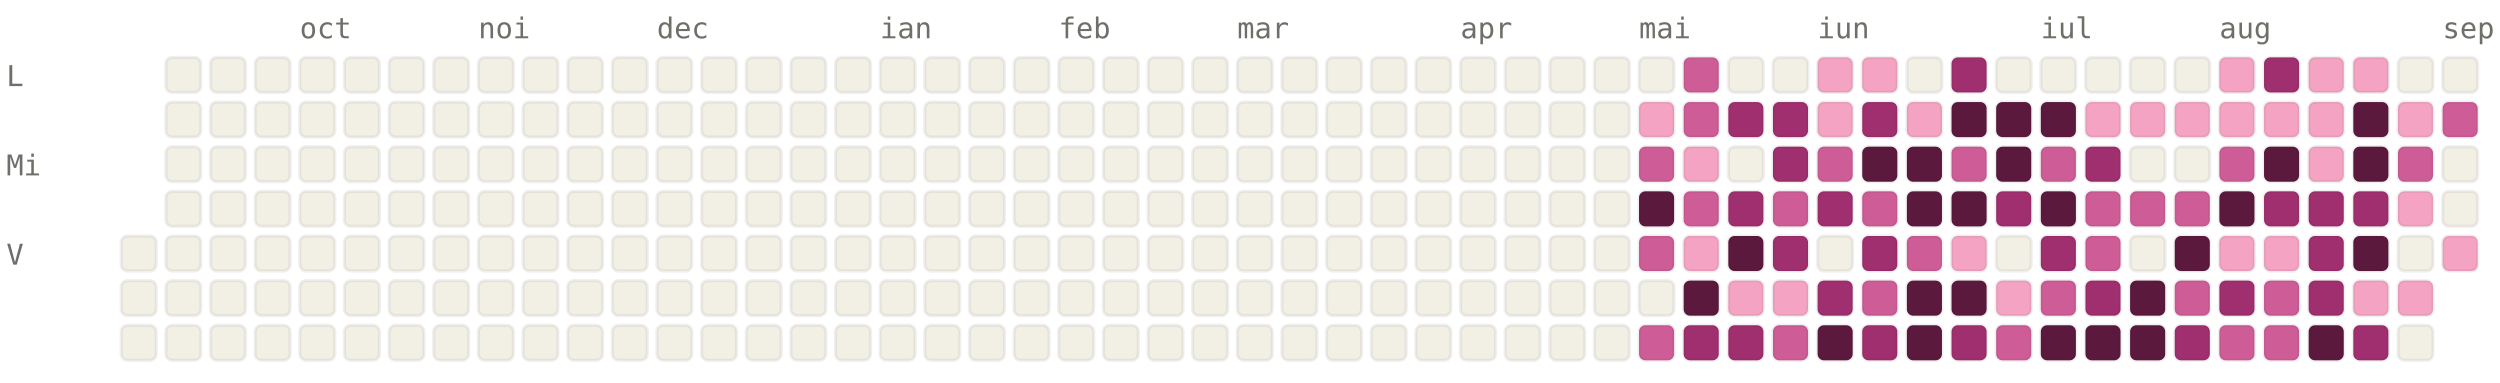
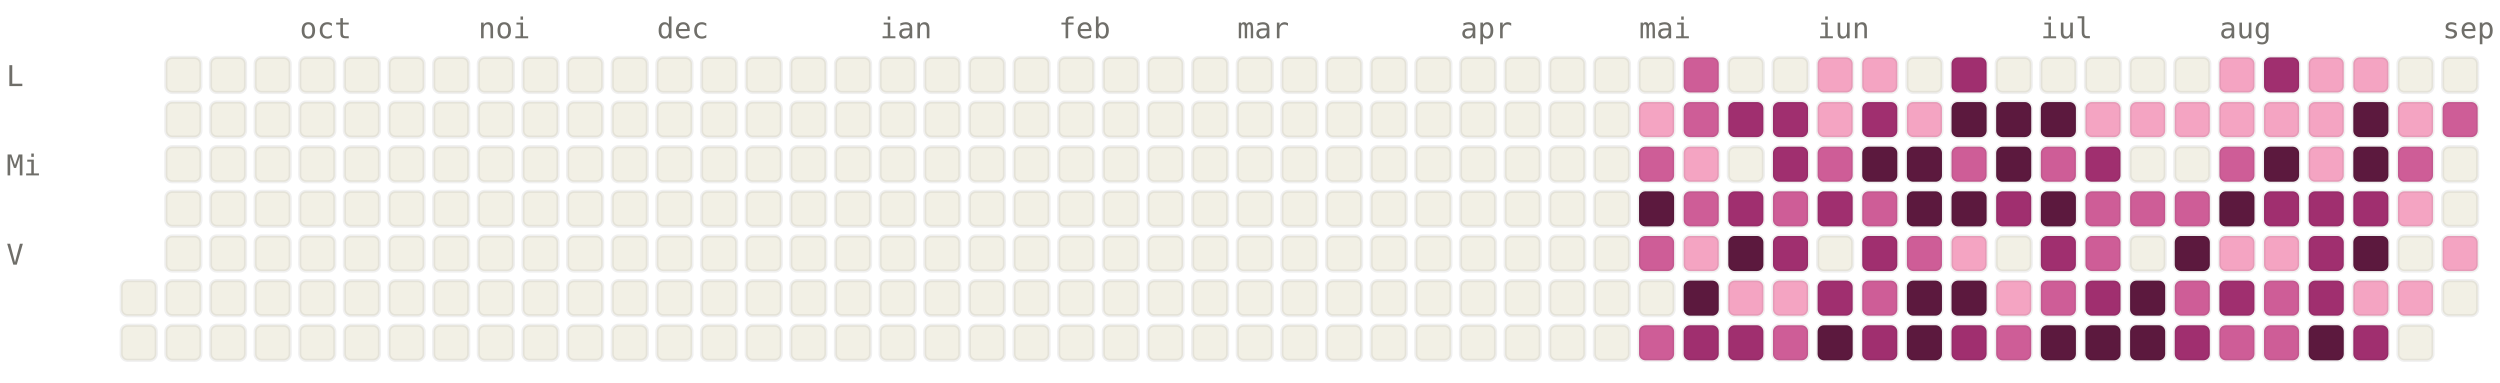
<svg xmlns="http://www.w3.org/2000/svg" viewBox="0 0 784 120" width="784" height="120" font-family="ui-monospace, SFMono-Regular, Menlo, monospace" font-size="9">
  <style>.l0{fill:#F2F0E5;stroke:rgba(0,0,0,0.06)}.l1{fill:#F4A4C2;stroke:rgba(0,0,0,0.06)}.l2{fill:#CE5D97;stroke:rgba(0,0,0,0.06)}.l3{fill:#A02F6F;stroke:rgba(0,0,0,0.06)}.l4{fill:#5C193E;stroke:rgba(0,0,0,0.06)}.lbl{fill:#6F6E69}@media (prefers-color-scheme: dark){.l0{fill:#1C1B1A;stroke:rgba(255,255,255,0.04)}.l1{fill:#451033;stroke:rgba(255,255,255,0.04)}.l2{fill:#751F4F;stroke:rgba(255,255,255,0.04)}.l3{fill:#CE5D97;stroke:rgba(255,255,255,0.04)}.l4{fill:#F4A4C2;stroke:rgba(255,255,255,0.04)}.lbl{fill:#878580}}</style>
  <text x="94" y="12" class="lbl">oct</text>
  <text x="150" y="12" class="lbl">noi</text>
  <text x="206" y="12" class="lbl">dec</text>
  <text x="276" y="12" class="lbl">ian</text>
  <text x="332" y="12" class="lbl">feb</text>
  <text x="388" y="12" class="lbl">mar</text>
  <text x="458" y="12" class="lbl">apr</text>
  <text x="514" y="12" class="lbl">mai</text>
  <text x="570" y="12" class="lbl">iun</text>
  <text x="640" y="12" class="lbl">iul</text>
  <text x="696" y="12" class="lbl">aug</text>
  <text x="766" y="12" class="lbl">sep</text>
  <text x="2" y="27" class="lbl">L</text>
  <text x="2" y="55" class="lbl">Mi</text>
  <text x="2" y="83" class="lbl">V</text>
-   <rect x="38" y="74" width="11" height="11" rx="2" ry="2" class="l0" />
  <rect x="38" y="88" width="11" height="11" rx="2" ry="2" class="l0" />
  <rect x="38" y="102" width="11" height="11" rx="2" ry="2" class="l0" />
  <rect x="52" y="18" width="11" height="11" rx="2" ry="2" class="l0" />
  <rect x="52" y="32" width="11" height="11" rx="2" ry="2" class="l0" />
  <rect x="52" y="46" width="11" height="11" rx="2" ry="2" class="l0" />
  <rect x="52" y="60" width="11" height="11" rx="2" ry="2" class="l0" />
  <rect x="52" y="74" width="11" height="11" rx="2" ry="2" class="l0" />
  <rect x="52" y="88" width="11" height="11" rx="2" ry="2" class="l0" />
  <rect x="52" y="102" width="11" height="11" rx="2" ry="2" class="l0" />
  <rect x="66" y="18" width="11" height="11" rx="2" ry="2" class="l0" />
  <rect x="66" y="32" width="11" height="11" rx="2" ry="2" class="l0" />
  <rect x="66" y="46" width="11" height="11" rx="2" ry="2" class="l0" />
  <rect x="66" y="60" width="11" height="11" rx="2" ry="2" class="l0" />
  <rect x="66" y="74" width="11" height="11" rx="2" ry="2" class="l0" />
  <rect x="66" y="88" width="11" height="11" rx="2" ry="2" class="l0" />
  <rect x="66" y="102" width="11" height="11" rx="2" ry="2" class="l0" />
  <rect x="80" y="18" width="11" height="11" rx="2" ry="2" class="l0" />
  <rect x="80" y="32" width="11" height="11" rx="2" ry="2" class="l0" />
  <rect x="80" y="46" width="11" height="11" rx="2" ry="2" class="l0" />
  <rect x="80" y="60" width="11" height="11" rx="2" ry="2" class="l0" />
  <rect x="80" y="74" width="11" height="11" rx="2" ry="2" class="l0" />
  <rect x="80" y="88" width="11" height="11" rx="2" ry="2" class="l0" />
  <rect x="80" y="102" width="11" height="11" rx="2" ry="2" class="l0" />
  <rect x="94" y="18" width="11" height="11" rx="2" ry="2" class="l0" />
  <rect x="94" y="32" width="11" height="11" rx="2" ry="2" class="l0" />
  <rect x="94" y="46" width="11" height="11" rx="2" ry="2" class="l0" />
  <rect x="94" y="60" width="11" height="11" rx="2" ry="2" class="l0" />
  <rect x="94" y="74" width="11" height="11" rx="2" ry="2" class="l0" />
  <rect x="94" y="88" width="11" height="11" rx="2" ry="2" class="l0" />
  <rect x="94" y="102" width="11" height="11" rx="2" ry="2" class="l0" />
  <rect x="108" y="18" width="11" height="11" rx="2" ry="2" class="l0" />
  <rect x="108" y="32" width="11" height="11" rx="2" ry="2" class="l0" />
  <rect x="108" y="46" width="11" height="11" rx="2" ry="2" class="l0" />
  <rect x="108" y="60" width="11" height="11" rx="2" ry="2" class="l0" />
  <rect x="108" y="74" width="11" height="11" rx="2" ry="2" class="l0" />
  <rect x="108" y="88" width="11" height="11" rx="2" ry="2" class="l0" />
  <rect x="108" y="102" width="11" height="11" rx="2" ry="2" class="l0" />
  <rect x="122" y="18" width="11" height="11" rx="2" ry="2" class="l0" />
  <rect x="122" y="32" width="11" height="11" rx="2" ry="2" class="l0" />
  <rect x="122" y="46" width="11" height="11" rx="2" ry="2" class="l0" />
  <rect x="122" y="60" width="11" height="11" rx="2" ry="2" class="l0" />
  <rect x="122" y="74" width="11" height="11" rx="2" ry="2" class="l0" />
  <rect x="122" y="88" width="11" height="11" rx="2" ry="2" class="l0" />
  <rect x="122" y="102" width="11" height="11" rx="2" ry="2" class="l0" />
  <rect x="136" y="18" width="11" height="11" rx="2" ry="2" class="l0" />
  <rect x="136" y="32" width="11" height="11" rx="2" ry="2" class="l0" />
  <rect x="136" y="46" width="11" height="11" rx="2" ry="2" class="l0" />
  <rect x="136" y="60" width="11" height="11" rx="2" ry="2" class="l0" />
  <rect x="136" y="74" width="11" height="11" rx="2" ry="2" class="l0" />
  <rect x="136" y="88" width="11" height="11" rx="2" ry="2" class="l0" />
  <rect x="136" y="102" width="11" height="11" rx="2" ry="2" class="l0" />
  <rect x="150" y="18" width="11" height="11" rx="2" ry="2" class="l0" />
  <rect x="150" y="32" width="11" height="11" rx="2" ry="2" class="l0" />
  <rect x="150" y="46" width="11" height="11" rx="2" ry="2" class="l0" />
  <rect x="150" y="60" width="11" height="11" rx="2" ry="2" class="l0" />
  <rect x="150" y="74" width="11" height="11" rx="2" ry="2" class="l0" />
  <rect x="150" y="88" width="11" height="11" rx="2" ry="2" class="l0" />
  <rect x="150" y="102" width="11" height="11" rx="2" ry="2" class="l0" />
  <rect x="164" y="18" width="11" height="11" rx="2" ry="2" class="l0" />
  <rect x="164" y="32" width="11" height="11" rx="2" ry="2" class="l0" />
  <rect x="164" y="46" width="11" height="11" rx="2" ry="2" class="l0" />
  <rect x="164" y="60" width="11" height="11" rx="2" ry="2" class="l0" />
  <rect x="164" y="74" width="11" height="11" rx="2" ry="2" class="l0" />
  <rect x="164" y="88" width="11" height="11" rx="2" ry="2" class="l0" />
  <rect x="164" y="102" width="11" height="11" rx="2" ry="2" class="l0" />
  <rect x="178" y="18" width="11" height="11" rx="2" ry="2" class="l0" />
  <rect x="178" y="32" width="11" height="11" rx="2" ry="2" class="l0" />
  <rect x="178" y="46" width="11" height="11" rx="2" ry="2" class="l0" />
  <rect x="178" y="60" width="11" height="11" rx="2" ry="2" class="l0" />
  <rect x="178" y="74" width="11" height="11" rx="2" ry="2" class="l0" />
  <rect x="178" y="88" width="11" height="11" rx="2" ry="2" class="l0" />
  <rect x="178" y="102" width="11" height="11" rx="2" ry="2" class="l0" />
  <rect x="192" y="18" width="11" height="11" rx="2" ry="2" class="l0" />
  <rect x="192" y="32" width="11" height="11" rx="2" ry="2" class="l0" />
  <rect x="192" y="46" width="11" height="11" rx="2" ry="2" class="l0" />
  <rect x="192" y="60" width="11" height="11" rx="2" ry="2" class="l0" />
  <rect x="192" y="74" width="11" height="11" rx="2" ry="2" class="l0" />
  <rect x="192" y="88" width="11" height="11" rx="2" ry="2" class="l0" />
  <rect x="192" y="102" width="11" height="11" rx="2" ry="2" class="l0" />
  <rect x="206" y="18" width="11" height="11" rx="2" ry="2" class="l0" />
  <rect x="206" y="32" width="11" height="11" rx="2" ry="2" class="l0" />
  <rect x="206" y="46" width="11" height="11" rx="2" ry="2" class="l0" />
  <rect x="206" y="60" width="11" height="11" rx="2" ry="2" class="l0" />
  <rect x="206" y="74" width="11" height="11" rx="2" ry="2" class="l0" />
  <rect x="206" y="88" width="11" height="11" rx="2" ry="2" class="l0" />
  <rect x="206" y="102" width="11" height="11" rx="2" ry="2" class="l0" />
  <rect x="220" y="18" width="11" height="11" rx="2" ry="2" class="l0" />
  <rect x="220" y="32" width="11" height="11" rx="2" ry="2" class="l0" />
  <rect x="220" y="46" width="11" height="11" rx="2" ry="2" class="l0" />
  <rect x="220" y="60" width="11" height="11" rx="2" ry="2" class="l0" />
  <rect x="220" y="74" width="11" height="11" rx="2" ry="2" class="l0" />
  <rect x="220" y="88" width="11" height="11" rx="2" ry="2" class="l0" />
  <rect x="220" y="102" width="11" height="11" rx="2" ry="2" class="l0" />
  <rect x="234" y="18" width="11" height="11" rx="2" ry="2" class="l0" />
  <rect x="234" y="32" width="11" height="11" rx="2" ry="2" class="l0" />
  <rect x="234" y="46" width="11" height="11" rx="2" ry="2" class="l0" />
  <rect x="234" y="60" width="11" height="11" rx="2" ry="2" class="l0" />
  <rect x="234" y="74" width="11" height="11" rx="2" ry="2" class="l0" />
  <rect x="234" y="88" width="11" height="11" rx="2" ry="2" class="l0" />
  <rect x="234" y="102" width="11" height="11" rx="2" ry="2" class="l0" />
  <rect x="248" y="18" width="11" height="11" rx="2" ry="2" class="l0" />
  <rect x="248" y="32" width="11" height="11" rx="2" ry="2" class="l0" />
  <rect x="248" y="46" width="11" height="11" rx="2" ry="2" class="l0" />
  <rect x="248" y="60" width="11" height="11" rx="2" ry="2" class="l0" />
  <rect x="248" y="74" width="11" height="11" rx="2" ry="2" class="l0" />
  <rect x="248" y="88" width="11" height="11" rx="2" ry="2" class="l0" />
  <rect x="248" y="102" width="11" height="11" rx="2" ry="2" class="l0" />
  <rect x="262" y="18" width="11" height="11" rx="2" ry="2" class="l0" />
  <rect x="262" y="32" width="11" height="11" rx="2" ry="2" class="l0" />
  <rect x="262" y="46" width="11" height="11" rx="2" ry="2" class="l0" />
  <rect x="262" y="60" width="11" height="11" rx="2" ry="2" class="l0" />
  <rect x="262" y="74" width="11" height="11" rx="2" ry="2" class="l0" />
  <rect x="262" y="88" width="11" height="11" rx="2" ry="2" class="l0" />
  <rect x="262" y="102" width="11" height="11" rx="2" ry="2" class="l0" />
  <rect x="276" y="18" width="11" height="11" rx="2" ry="2" class="l0" />
  <rect x="276" y="32" width="11" height="11" rx="2" ry="2" class="l0" />
  <rect x="276" y="46" width="11" height="11" rx="2" ry="2" class="l0" />
  <rect x="276" y="60" width="11" height="11" rx="2" ry="2" class="l0" />
  <rect x="276" y="74" width="11" height="11" rx="2" ry="2" class="l0" />
  <rect x="276" y="88" width="11" height="11" rx="2" ry="2" class="l0" />
  <rect x="276" y="102" width="11" height="11" rx="2" ry="2" class="l0" />
  <rect x="290" y="18" width="11" height="11" rx="2" ry="2" class="l0" />
  <rect x="290" y="32" width="11" height="11" rx="2" ry="2" class="l0" />
  <rect x="290" y="46" width="11" height="11" rx="2" ry="2" class="l0" />
  <rect x="290" y="60" width="11" height="11" rx="2" ry="2" class="l0" />
  <rect x="290" y="74" width="11" height="11" rx="2" ry="2" class="l0" />
  <rect x="290" y="88" width="11" height="11" rx="2" ry="2" class="l0" />
  <rect x="290" y="102" width="11" height="11" rx="2" ry="2" class="l0" />
  <rect x="304" y="18" width="11" height="11" rx="2" ry="2" class="l0" />
  <rect x="304" y="32" width="11" height="11" rx="2" ry="2" class="l0" />
  <rect x="304" y="46" width="11" height="11" rx="2" ry="2" class="l0" />
  <rect x="304" y="60" width="11" height="11" rx="2" ry="2" class="l0" />
  <rect x="304" y="74" width="11" height="11" rx="2" ry="2" class="l0" />
  <rect x="304" y="88" width="11" height="11" rx="2" ry="2" class="l0" />
  <rect x="304" y="102" width="11" height="11" rx="2" ry="2" class="l0" />
  <rect x="318" y="18" width="11" height="11" rx="2" ry="2" class="l0" />
  <rect x="318" y="32" width="11" height="11" rx="2" ry="2" class="l0" />
  <rect x="318" y="46" width="11" height="11" rx="2" ry="2" class="l0" />
  <rect x="318" y="60" width="11" height="11" rx="2" ry="2" class="l0" />
  <rect x="318" y="74" width="11" height="11" rx="2" ry="2" class="l0" />
  <rect x="318" y="88" width="11" height="11" rx="2" ry="2" class="l0" />
  <rect x="318" y="102" width="11" height="11" rx="2" ry="2" class="l0" />
  <rect x="332" y="18" width="11" height="11" rx="2" ry="2" class="l0" />
  <rect x="332" y="32" width="11" height="11" rx="2" ry="2" class="l0" />
  <rect x="332" y="46" width="11" height="11" rx="2" ry="2" class="l0" />
  <rect x="332" y="60" width="11" height="11" rx="2" ry="2" class="l0" />
  <rect x="332" y="74" width="11" height="11" rx="2" ry="2" class="l0" />
  <rect x="332" y="88" width="11" height="11" rx="2" ry="2" class="l0" />
  <rect x="332" y="102" width="11" height="11" rx="2" ry="2" class="l0" />
  <rect x="346" y="18" width="11" height="11" rx="2" ry="2" class="l0" />
  <rect x="346" y="32" width="11" height="11" rx="2" ry="2" class="l0" />
  <rect x="346" y="46" width="11" height="11" rx="2" ry="2" class="l0" />
  <rect x="346" y="60" width="11" height="11" rx="2" ry="2" class="l0" />
  <rect x="346" y="74" width="11" height="11" rx="2" ry="2" class="l0" />
  <rect x="346" y="88" width="11" height="11" rx="2" ry="2" class="l0" />
  <rect x="346" y="102" width="11" height="11" rx="2" ry="2" class="l0" />
  <rect x="360" y="18" width="11" height="11" rx="2" ry="2" class="l0" />
  <rect x="360" y="32" width="11" height="11" rx="2" ry="2" class="l0" />
  <rect x="360" y="46" width="11" height="11" rx="2" ry="2" class="l0" />
  <rect x="360" y="60" width="11" height="11" rx="2" ry="2" class="l0" />
  <rect x="360" y="74" width="11" height="11" rx="2" ry="2" class="l0" />
  <rect x="360" y="88" width="11" height="11" rx="2" ry="2" class="l0" />
  <rect x="360" y="102" width="11" height="11" rx="2" ry="2" class="l0" />
  <rect x="374" y="18" width="11" height="11" rx="2" ry="2" class="l0" />
  <rect x="374" y="32" width="11" height="11" rx="2" ry="2" class="l0" />
  <rect x="374" y="46" width="11" height="11" rx="2" ry="2" class="l0" />
  <rect x="374" y="60" width="11" height="11" rx="2" ry="2" class="l0" />
  <rect x="374" y="74" width="11" height="11" rx="2" ry="2" class="l0" />
  <rect x="374" y="88" width="11" height="11" rx="2" ry="2" class="l0" />
  <rect x="374" y="102" width="11" height="11" rx="2" ry="2" class="l0" />
  <rect x="388" y="18" width="11" height="11" rx="2" ry="2" class="l0" />
  <rect x="388" y="32" width="11" height="11" rx="2" ry="2" class="l0" />
  <rect x="388" y="46" width="11" height="11" rx="2" ry="2" class="l0" />
  <rect x="388" y="60" width="11" height="11" rx="2" ry="2" class="l0" />
  <rect x="388" y="74" width="11" height="11" rx="2" ry="2" class="l0" />
  <rect x="388" y="88" width="11" height="11" rx="2" ry="2" class="l0" />
  <rect x="388" y="102" width="11" height="11" rx="2" ry="2" class="l0" />
  <rect x="402" y="18" width="11" height="11" rx="2" ry="2" class="l0" />
  <rect x="402" y="32" width="11" height="11" rx="2" ry="2" class="l0" />
  <rect x="402" y="46" width="11" height="11" rx="2" ry="2" class="l0" />
  <rect x="402" y="60" width="11" height="11" rx="2" ry="2" class="l0" />
  <rect x="402" y="74" width="11" height="11" rx="2" ry="2" class="l0" />
  <rect x="402" y="88" width="11" height="11" rx="2" ry="2" class="l0" />
  <rect x="402" y="102" width="11" height="11" rx="2" ry="2" class="l0" />
  <rect x="416" y="18" width="11" height="11" rx="2" ry="2" class="l0" />
  <rect x="416" y="32" width="11" height="11" rx="2" ry="2" class="l0" />
  <rect x="416" y="46" width="11" height="11" rx="2" ry="2" class="l0" />
  <rect x="416" y="60" width="11" height="11" rx="2" ry="2" class="l0" />
  <rect x="416" y="74" width="11" height="11" rx="2" ry="2" class="l0" />
  <rect x="416" y="88" width="11" height="11" rx="2" ry="2" class="l0" />
  <rect x="416" y="102" width="11" height="11" rx="2" ry="2" class="l0" />
  <rect x="430" y="18" width="11" height="11" rx="2" ry="2" class="l0" />
  <rect x="430" y="32" width="11" height="11" rx="2" ry="2" class="l0" />
  <rect x="430" y="46" width="11" height="11" rx="2" ry="2" class="l0" />
  <rect x="430" y="60" width="11" height="11" rx="2" ry="2" class="l0" />
  <rect x="430" y="74" width="11" height="11" rx="2" ry="2" class="l0" />
  <rect x="430" y="88" width="11" height="11" rx="2" ry="2" class="l0" />
  <rect x="430" y="102" width="11" height="11" rx="2" ry="2" class="l0" />
  <rect x="444" y="18" width="11" height="11" rx="2" ry="2" class="l0" />
  <rect x="444" y="32" width="11" height="11" rx="2" ry="2" class="l0" />
  <rect x="444" y="46" width="11" height="11" rx="2" ry="2" class="l0" />
  <rect x="444" y="60" width="11" height="11" rx="2" ry="2" class="l0" />
  <rect x="444" y="74" width="11" height="11" rx="2" ry="2" class="l0" />
  <rect x="444" y="88" width="11" height="11" rx="2" ry="2" class="l0" />
  <rect x="444" y="102" width="11" height="11" rx="2" ry="2" class="l0" />
  <rect x="458" y="18" width="11" height="11" rx="2" ry="2" class="l0" />
  <rect x="458" y="32" width="11" height="11" rx="2" ry="2" class="l0" />
  <rect x="458" y="46" width="11" height="11" rx="2" ry="2" class="l0" />
  <rect x="458" y="60" width="11" height="11" rx="2" ry="2" class="l0" />
  <rect x="458" y="74" width="11" height="11" rx="2" ry="2" class="l0" />
  <rect x="458" y="88" width="11" height="11" rx="2" ry="2" class="l0" />
  <rect x="458" y="102" width="11" height="11" rx="2" ry="2" class="l0" />
  <rect x="472" y="18" width="11" height="11" rx="2" ry="2" class="l0" />
  <rect x="472" y="32" width="11" height="11" rx="2" ry="2" class="l0" />
  <rect x="472" y="46" width="11" height="11" rx="2" ry="2" class="l0" />
  <rect x="472" y="60" width="11" height="11" rx="2" ry="2" class="l0" />
  <rect x="472" y="74" width="11" height="11" rx="2" ry="2" class="l0" />
  <rect x="472" y="88" width="11" height="11" rx="2" ry="2" class="l0" />
  <rect x="472" y="102" width="11" height="11" rx="2" ry="2" class="l0" />
  <rect x="486" y="18" width="11" height="11" rx="2" ry="2" class="l0" />
  <rect x="486" y="32" width="11" height="11" rx="2" ry="2" class="l0" />
  <rect x="486" y="46" width="11" height="11" rx="2" ry="2" class="l0" />
  <rect x="486" y="60" width="11" height="11" rx="2" ry="2" class="l0" />
  <rect x="486" y="74" width="11" height="11" rx="2" ry="2" class="l0" />
  <rect x="486" y="88" width="11" height="11" rx="2" ry="2" class="l0" />
  <rect x="486" y="102" width="11" height="11" rx="2" ry="2" class="l0" />
  <rect x="500" y="18" width="11" height="11" rx="2" ry="2" class="l0" />
  <rect x="500" y="32" width="11" height="11" rx="2" ry="2" class="l0" />
  <rect x="500" y="46" width="11" height="11" rx="2" ry="2" class="l0" />
  <rect x="500" y="60" width="11" height="11" rx="2" ry="2" class="l0" />
  <rect x="500" y="74" width="11" height="11" rx="2" ry="2" class="l0" />
  <rect x="500" y="88" width="11" height="11" rx="2" ry="2" class="l0" />
  <rect x="500" y="102" width="11" height="11" rx="2" ry="2" class="l0" />
  <rect x="514" y="18" width="11" height="11" rx="2" ry="2" class="l0" />
  <rect x="514" y="32" width="11" height="11" rx="2" ry="2" class="l1" />
  <rect x="514" y="46" width="11" height="11" rx="2" ry="2" class="l2" />
  <rect x="514" y="60" width="11" height="11" rx="2" ry="2" class="l4" />
  <rect x="514" y="74" width="11" height="11" rx="2" ry="2" class="l2" />
  <rect x="514" y="88" width="11" height="11" rx="2" ry="2" class="l0" />
  <rect x="514" y="102" width="11" height="11" rx="2" ry="2" class="l2" />
  <rect x="528" y="18" width="11" height="11" rx="2" ry="2" class="l2" />
  <rect x="528" y="32" width="11" height="11" rx="2" ry="2" class="l2" />
  <rect x="528" y="46" width="11" height="11" rx="2" ry="2" class="l1" />
  <rect x="528" y="60" width="11" height="11" rx="2" ry="2" class="l2" />
  <rect x="528" y="74" width="11" height="11" rx="2" ry="2" class="l1" />
  <rect x="528" y="88" width="11" height="11" rx="2" ry="2" class="l4" />
  <rect x="528" y="102" width="11" height="11" rx="2" ry="2" class="l3" />
  <rect x="542" y="18" width="11" height="11" rx="2" ry="2" class="l0" />
  <rect x="542" y="32" width="11" height="11" rx="2" ry="2" class="l3" />
  <rect x="542" y="46" width="11" height="11" rx="2" ry="2" class="l0" />
  <rect x="542" y="60" width="11" height="11" rx="2" ry="2" class="l3" />
  <rect x="542" y="74" width="11" height="11" rx="2" ry="2" class="l4" />
  <rect x="542" y="88" width="11" height="11" rx="2" ry="2" class="l1" />
  <rect x="542" y="102" width="11" height="11" rx="2" ry="2" class="l3" />
  <rect x="556" y="18" width="11" height="11" rx="2" ry="2" class="l0" />
  <rect x="556" y="32" width="11" height="11" rx="2" ry="2" class="l3" />
  <rect x="556" y="46" width="11" height="11" rx="2" ry="2" class="l3" />
  <rect x="556" y="60" width="11" height="11" rx="2" ry="2" class="l2" />
  <rect x="556" y="74" width="11" height="11" rx="2" ry="2" class="l3" />
  <rect x="556" y="88" width="11" height="11" rx="2" ry="2" class="l1" />
  <rect x="556" y="102" width="11" height="11" rx="2" ry="2" class="l2" />
  <rect x="570" y="18" width="11" height="11" rx="2" ry="2" class="l1" />
  <rect x="570" y="32" width="11" height="11" rx="2" ry="2" class="l1" />
  <rect x="570" y="46" width="11" height="11" rx="2" ry="2" class="l2" />
  <rect x="570" y="60" width="11" height="11" rx="2" ry="2" class="l3" />
  <rect x="570" y="74" width="11" height="11" rx="2" ry="2" class="l0" />
  <rect x="570" y="88" width="11" height="11" rx="2" ry="2" class="l3" />
  <rect x="570" y="102" width="11" height="11" rx="2" ry="2" class="l4" />
  <rect x="584" y="18" width="11" height="11" rx="2" ry="2" class="l1" />
  <rect x="584" y="32" width="11" height="11" rx="2" ry="2" class="l3" />
  <rect x="584" y="46" width="11" height="11" rx="2" ry="2" class="l4" />
  <rect x="584" y="60" width="11" height="11" rx="2" ry="2" class="l2" />
  <rect x="584" y="74" width="11" height="11" rx="2" ry="2" class="l3" />
  <rect x="584" y="88" width="11" height="11" rx="2" ry="2" class="l2" />
  <rect x="584" y="102" width="11" height="11" rx="2" ry="2" class="l3" />
  <rect x="598" y="18" width="11" height="11" rx="2" ry="2" class="l0" />
  <rect x="598" y="32" width="11" height="11" rx="2" ry="2" class="l1" />
  <rect x="598" y="46" width="11" height="11" rx="2" ry="2" class="l4" />
  <rect x="598" y="60" width="11" height="11" rx="2" ry="2" class="l4" />
  <rect x="598" y="74" width="11" height="11" rx="2" ry="2" class="l2" />
  <rect x="598" y="88" width="11" height="11" rx="2" ry="2" class="l4" />
  <rect x="598" y="102" width="11" height="11" rx="2" ry="2" class="l4" />
  <rect x="612" y="18" width="11" height="11" rx="2" ry="2" class="l3" />
  <rect x="612" y="32" width="11" height="11" rx="2" ry="2" class="l4" />
  <rect x="612" y="46" width="11" height="11" rx="2" ry="2" class="l2" />
  <rect x="612" y="60" width="11" height="11" rx="2" ry="2" class="l4" />
  <rect x="612" y="74" width="11" height="11" rx="2" ry="2" class="l1" />
  <rect x="612" y="88" width="11" height="11" rx="2" ry="2" class="l4" />
  <rect x="612" y="102" width="11" height="11" rx="2" ry="2" class="l3" />
  <rect x="626" y="18" width="11" height="11" rx="2" ry="2" class="l0" />
  <rect x="626" y="32" width="11" height="11" rx="2" ry="2" class="l4" />
  <rect x="626" y="46" width="11" height="11" rx="2" ry="2" class="l4" />
  <rect x="626" y="60" width="11" height="11" rx="2" ry="2" class="l3" />
  <rect x="626" y="74" width="11" height="11" rx="2" ry="2" class="l0" />
  <rect x="626" y="88" width="11" height="11" rx="2" ry="2" class="l1" />
  <rect x="626" y="102" width="11" height="11" rx="2" ry="2" class="l2" />
  <rect x="640" y="18" width="11" height="11" rx="2" ry="2" class="l0" />
  <rect x="640" y="32" width="11" height="11" rx="2" ry="2" class="l4" />
  <rect x="640" y="46" width="11" height="11" rx="2" ry="2" class="l2" />
  <rect x="640" y="60" width="11" height="11" rx="2" ry="2" class="l4" />
  <rect x="640" y="74" width="11" height="11" rx="2" ry="2" class="l3" />
  <rect x="640" y="88" width="11" height="11" rx="2" ry="2" class="l2" />
  <rect x="640" y="102" width="11" height="11" rx="2" ry="2" class="l4" />
  <rect x="654" y="18" width="11" height="11" rx="2" ry="2" class="l0" />
  <rect x="654" y="32" width="11" height="11" rx="2" ry="2" class="l1" />
  <rect x="654" y="46" width="11" height="11" rx="2" ry="2" class="l3" />
  <rect x="654" y="60" width="11" height="11" rx="2" ry="2" class="l2" />
  <rect x="654" y="74" width="11" height="11" rx="2" ry="2" class="l2" />
  <rect x="654" y="88" width="11" height="11" rx="2" ry="2" class="l3" />
  <rect x="654" y="102" width="11" height="11" rx="2" ry="2" class="l4" />
  <rect x="668" y="18" width="11" height="11" rx="2" ry="2" class="l0" />
  <rect x="668" y="32" width="11" height="11" rx="2" ry="2" class="l1" />
  <rect x="668" y="46" width="11" height="11" rx="2" ry="2" class="l0" />
  <rect x="668" y="60" width="11" height="11" rx="2" ry="2" class="l2" />
  <rect x="668" y="74" width="11" height="11" rx="2" ry="2" class="l0" />
  <rect x="668" y="88" width="11" height="11" rx="2" ry="2" class="l4" />
  <rect x="668" y="102" width="11" height="11" rx="2" ry="2" class="l4" />
  <rect x="682" y="18" width="11" height="11" rx="2" ry="2" class="l0" />
  <rect x="682" y="32" width="11" height="11" rx="2" ry="2" class="l1" />
  <rect x="682" y="46" width="11" height="11" rx="2" ry="2" class="l0" />
  <rect x="682" y="60" width="11" height="11" rx="2" ry="2" class="l2" />
  <rect x="682" y="74" width="11" height="11" rx="2" ry="2" class="l4" />
  <rect x="682" y="88" width="11" height="11" rx="2" ry="2" class="l2" />
  <rect x="682" y="102" width="11" height="11" rx="2" ry="2" class="l3" />
  <rect x="696" y="18" width="11" height="11" rx="2" ry="2" class="l1" />
  <rect x="696" y="32" width="11" height="11" rx="2" ry="2" class="l1" />
  <rect x="696" y="46" width="11" height="11" rx="2" ry="2" class="l2" />
  <rect x="696" y="60" width="11" height="11" rx="2" ry="2" class="l4" />
  <rect x="696" y="74" width="11" height="11" rx="2" ry="2" class="l1" />
  <rect x="696" y="88" width="11" height="11" rx="2" ry="2" class="l3" />
  <rect x="696" y="102" width="11" height="11" rx="2" ry="2" class="l2" />
  <rect x="710" y="18" width="11" height="11" rx="2" ry="2" class="l3" />
  <rect x="710" y="32" width="11" height="11" rx="2" ry="2" class="l1" />
  <rect x="710" y="46" width="11" height="11" rx="2" ry="2" class="l4" />
  <rect x="710" y="60" width="11" height="11" rx="2" ry="2" class="l3" />
  <rect x="710" y="74" width="11" height="11" rx="2" ry="2" class="l1" />
  <rect x="710" y="88" width="11" height="11" rx="2" ry="2" class="l2" />
  <rect x="710" y="102" width="11" height="11" rx="2" ry="2" class="l2" />
  <rect x="724" y="18" width="11" height="11" rx="2" ry="2" class="l1" />
  <rect x="724" y="32" width="11" height="11" rx="2" ry="2" class="l1" />
  <rect x="724" y="46" width="11" height="11" rx="2" ry="2" class="l1" />
  <rect x="724" y="60" width="11" height="11" rx="2" ry="2" class="l3" />
  <rect x="724" y="74" width="11" height="11" rx="2" ry="2" class="l3" />
  <rect x="724" y="88" width="11" height="11" rx="2" ry="2" class="l3" />
  <rect x="724" y="102" width="11" height="11" rx="2" ry="2" class="l4" />
  <rect x="738" y="18" width="11" height="11" rx="2" ry="2" class="l1" />
  <rect x="738" y="32" width="11" height="11" rx="2" ry="2" class="l4" />
  <rect x="738" y="46" width="11" height="11" rx="2" ry="2" class="l4" />
  <rect x="738" y="60" width="11" height="11" rx="2" ry="2" class="l3" />
  <rect x="738" y="74" width="11" height="11" rx="2" ry="2" class="l4" />
  <rect x="738" y="88" width="11" height="11" rx="2" ry="2" class="l1" />
  <rect x="738" y="102" width="11" height="11" rx="2" ry="2" class="l3" />
  <rect x="752" y="18" width="11" height="11" rx="2" ry="2" class="l0" />
  <rect x="752" y="32" width="11" height="11" rx="2" ry="2" class="l1" />
  <rect x="752" y="46" width="11" height="11" rx="2" ry="2" class="l2" />
  <rect x="752" y="60" width="11" height="11" rx="2" ry="2" class="l1" />
  <rect x="752" y="74" width="11" height="11" rx="2" ry="2" class="l0" />
  <rect x="752" y="88" width="11" height="11" rx="2" ry="2" class="l1" />
  <rect x="752" y="102" width="11" height="11" rx="2" ry="2" class="l0" />
  <rect x="766" y="18" width="11" height="11" rx="2" ry="2" class="l0" />
  <rect x="766" y="32" width="11" height="11" rx="2" ry="2" class="l2" />
  <rect x="766" y="46" width="11" height="11" rx="2" ry="2" class="l0" />
  <rect x="766" y="60" width="11" height="11" rx="2" ry="2" class="l0" />
  <rect x="766" y="74" width="11" height="11" rx="2" ry="2" class="l1" />
+   <rect x="766" y="88" width="11" height="11" rx="2" ry="2" class="l0" />
</svg>
